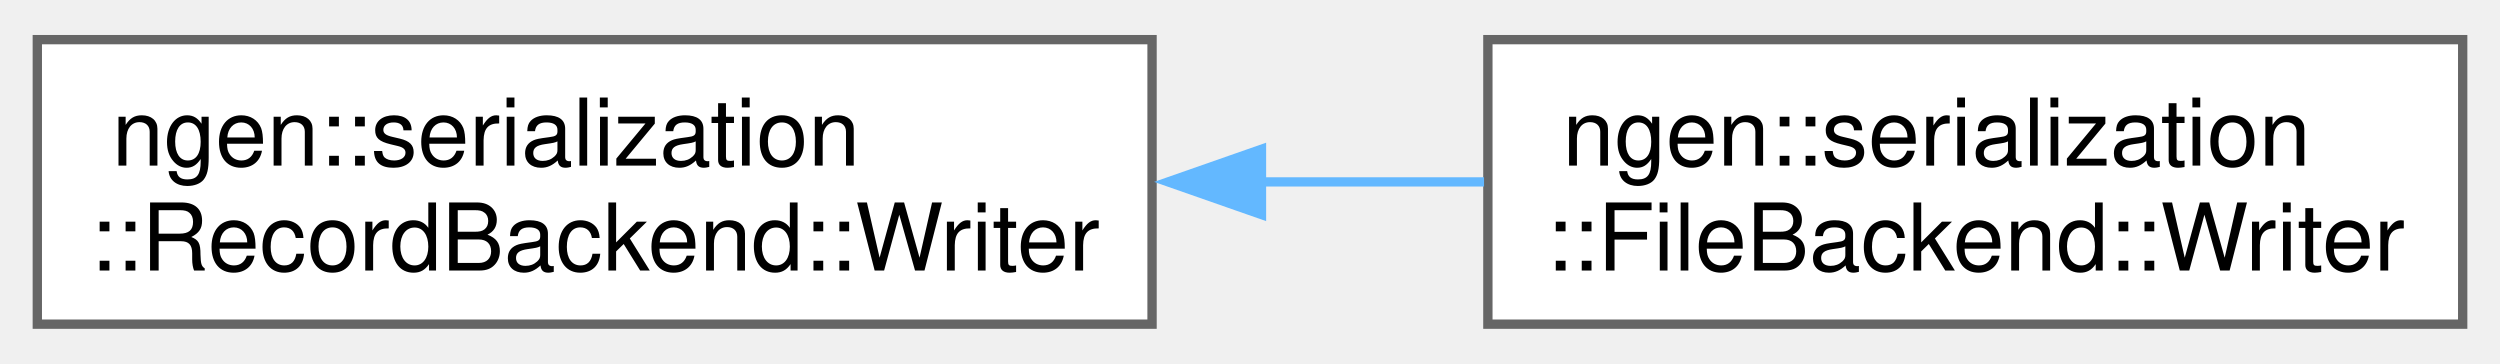
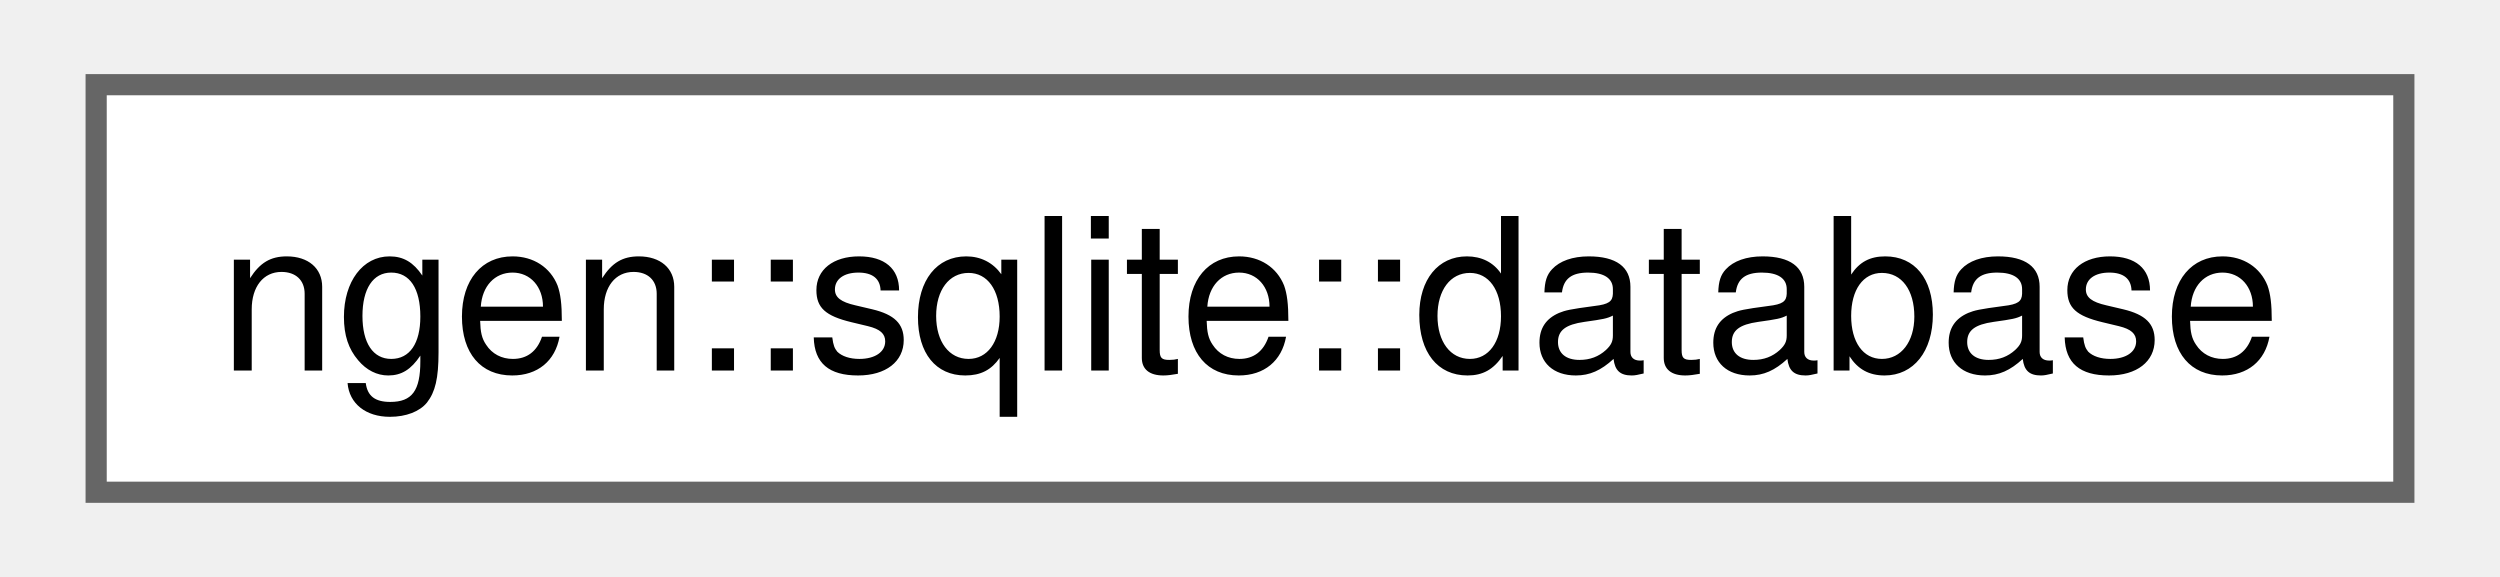
- <svg xmlns="http://www.w3.org/2000/svg" xmlns:xlink="http://www.w3.org/1999/xlink" width="268pt" height="39pt" viewBox="0.00 0.00 268.00 38.50">
-   <g id="graph0" class="graph" transform="scale(1 1) rotate(0) translate(4 34.5)">
+ <svg xmlns="http://www.w3.org/2000/svg" xmlns:xlink="http://www.w3.org/1999/xlink" width="117pt" height="27pt" viewBox="0.00 0.00 117.00 27.25">
+   <g id="graph0" class="graph" transform="scale(1 1) rotate(0) translate(4 23.25)">
    <g id="Node000000" class="node">
      <g id="a_Node000000">
-         <a xlink:href="classngen_1_1serialization_1_1_record_backend_1_1_writer.html" target="_top" xlink:title="A writer for one checkpoint event.">
-           <polygon fill="white" stroke="#666666" points="119.5,-30.5 0,-30.5 0,0 119.5,0 119.5,-30.5" />
-           <text text-anchor="start" x="8" y="-17" font-family="Helvetica,sans-Serif" font-size="10.00">ngen::serialization</text>
-           <text text-anchor="middle" x="59.75" y="-5.75" font-family="Helvetica,sans-Serif" font-size="10.00">::RecordBackend::Writer</text>
-         </a>
-       </g>
-     </g>
-     <g id="Node000001" class="node">
-       <g id="a_Node000001">
-         <a xlink:href="classngen_1_1serialization_1_1_file_backend_1_1_writer.html" target="_top" xlink:title=" ">
-           <polygon fill="white" stroke="#666666" points="260,-30.5 155.5,-30.5 155.5,0 260,0 260,-30.5" />
-           <text text-anchor="start" x="163.5" y="-17" font-family="Helvetica,sans-Serif" font-size="10.00">ngen::serialization</text>
-           <text text-anchor="middle" x="207.75" y="-5.75" font-family="Helvetica,sans-Serif" font-size="10.00">::FileBackend::Writer</text>
-         </a>
-       </g>
-     </g>
-     <g id="edge76_Node000000_Node000001" class="edge">
-       <g id="a_edge76_Node000000_Node000001">
-         <a xlink:title=" ">
-           <path fill="none" stroke="#63b8ff" d="M131.08,-15.25C139.17,-15.25 147.31,-15.25 155.09,-15.25" />
-           <polygon fill="#63b8ff" stroke="#63b8ff" points="131.23,-11.75 121.23,-15.25 131.23,-18.75 131.23,-11.75" />
+         <a xlink:href="classngen_1_1sqlite_1_1database.html" target="_top" xlink:title=" ">
+           <polygon fill="white" stroke="#666666" points="109,-19.25 0,-19.25 0,0 109,0 109,-19.25" />
+           <text text-anchor="middle" x="54.5" y="-5.75" font-family="Helvetica,sans-Serif" font-size="10.00">ngen::sqlite::database</text>
        </a>
      </g>
    </g>
  </g>
</svg>
